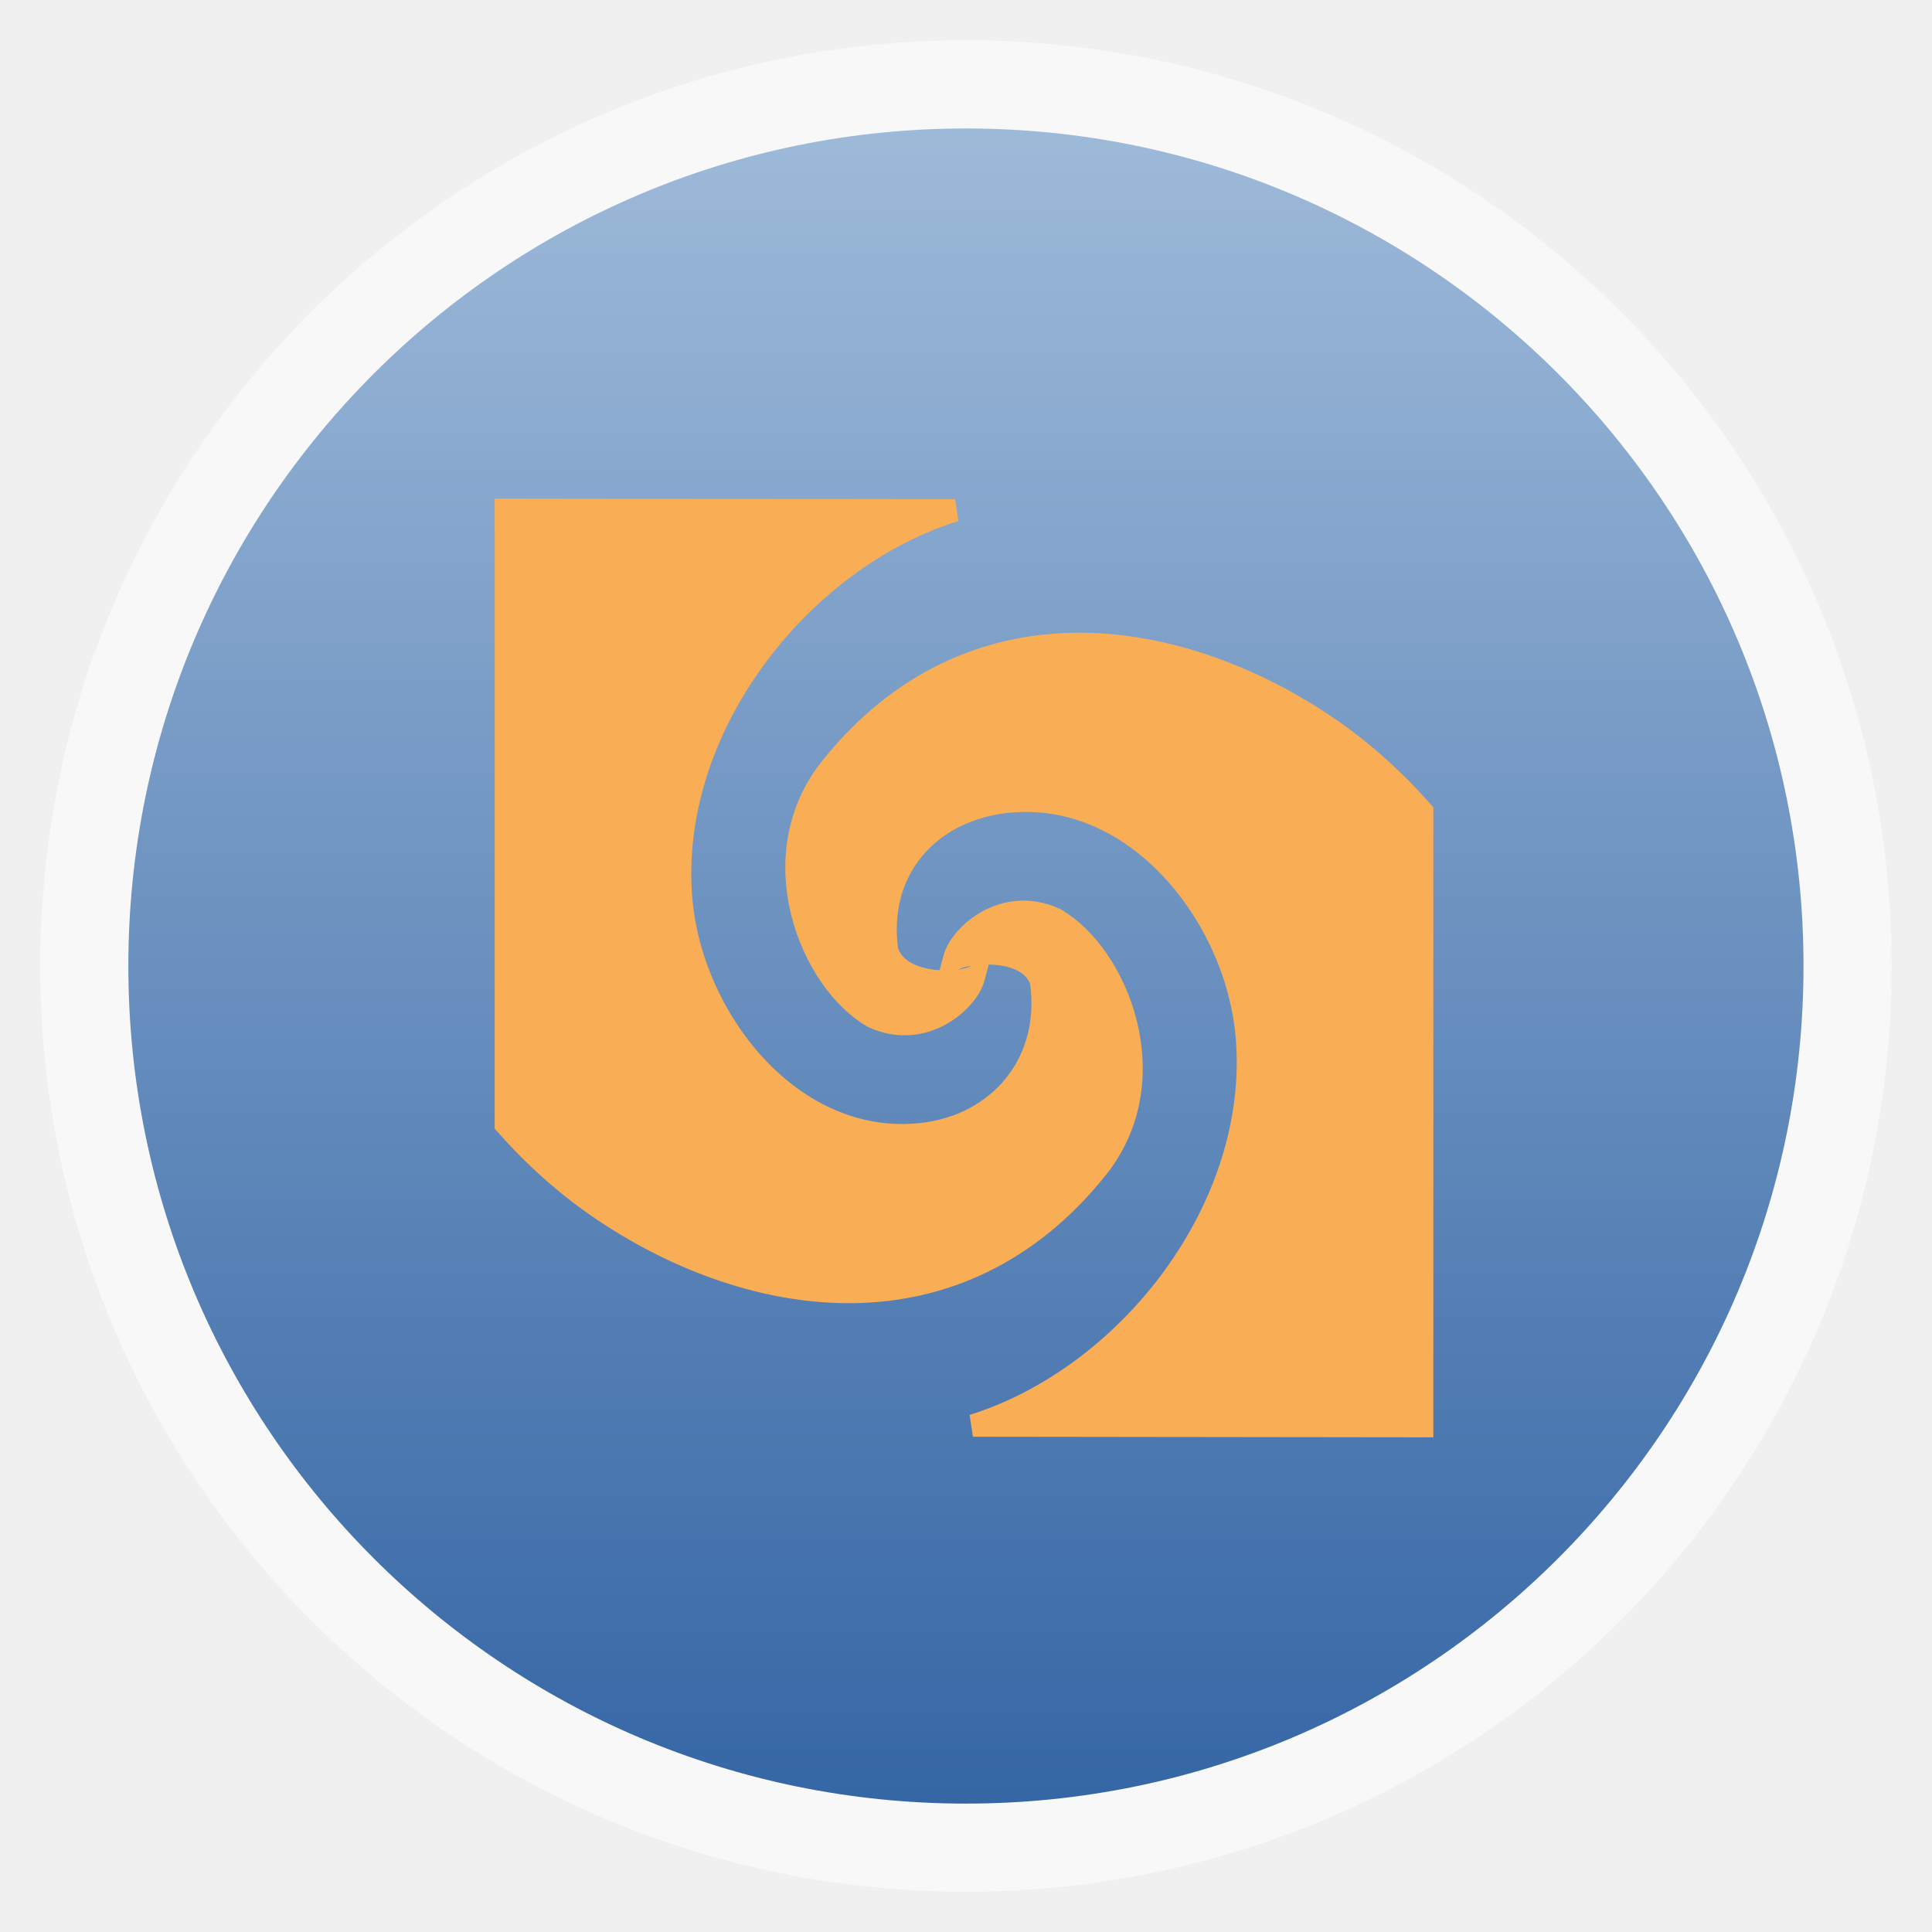
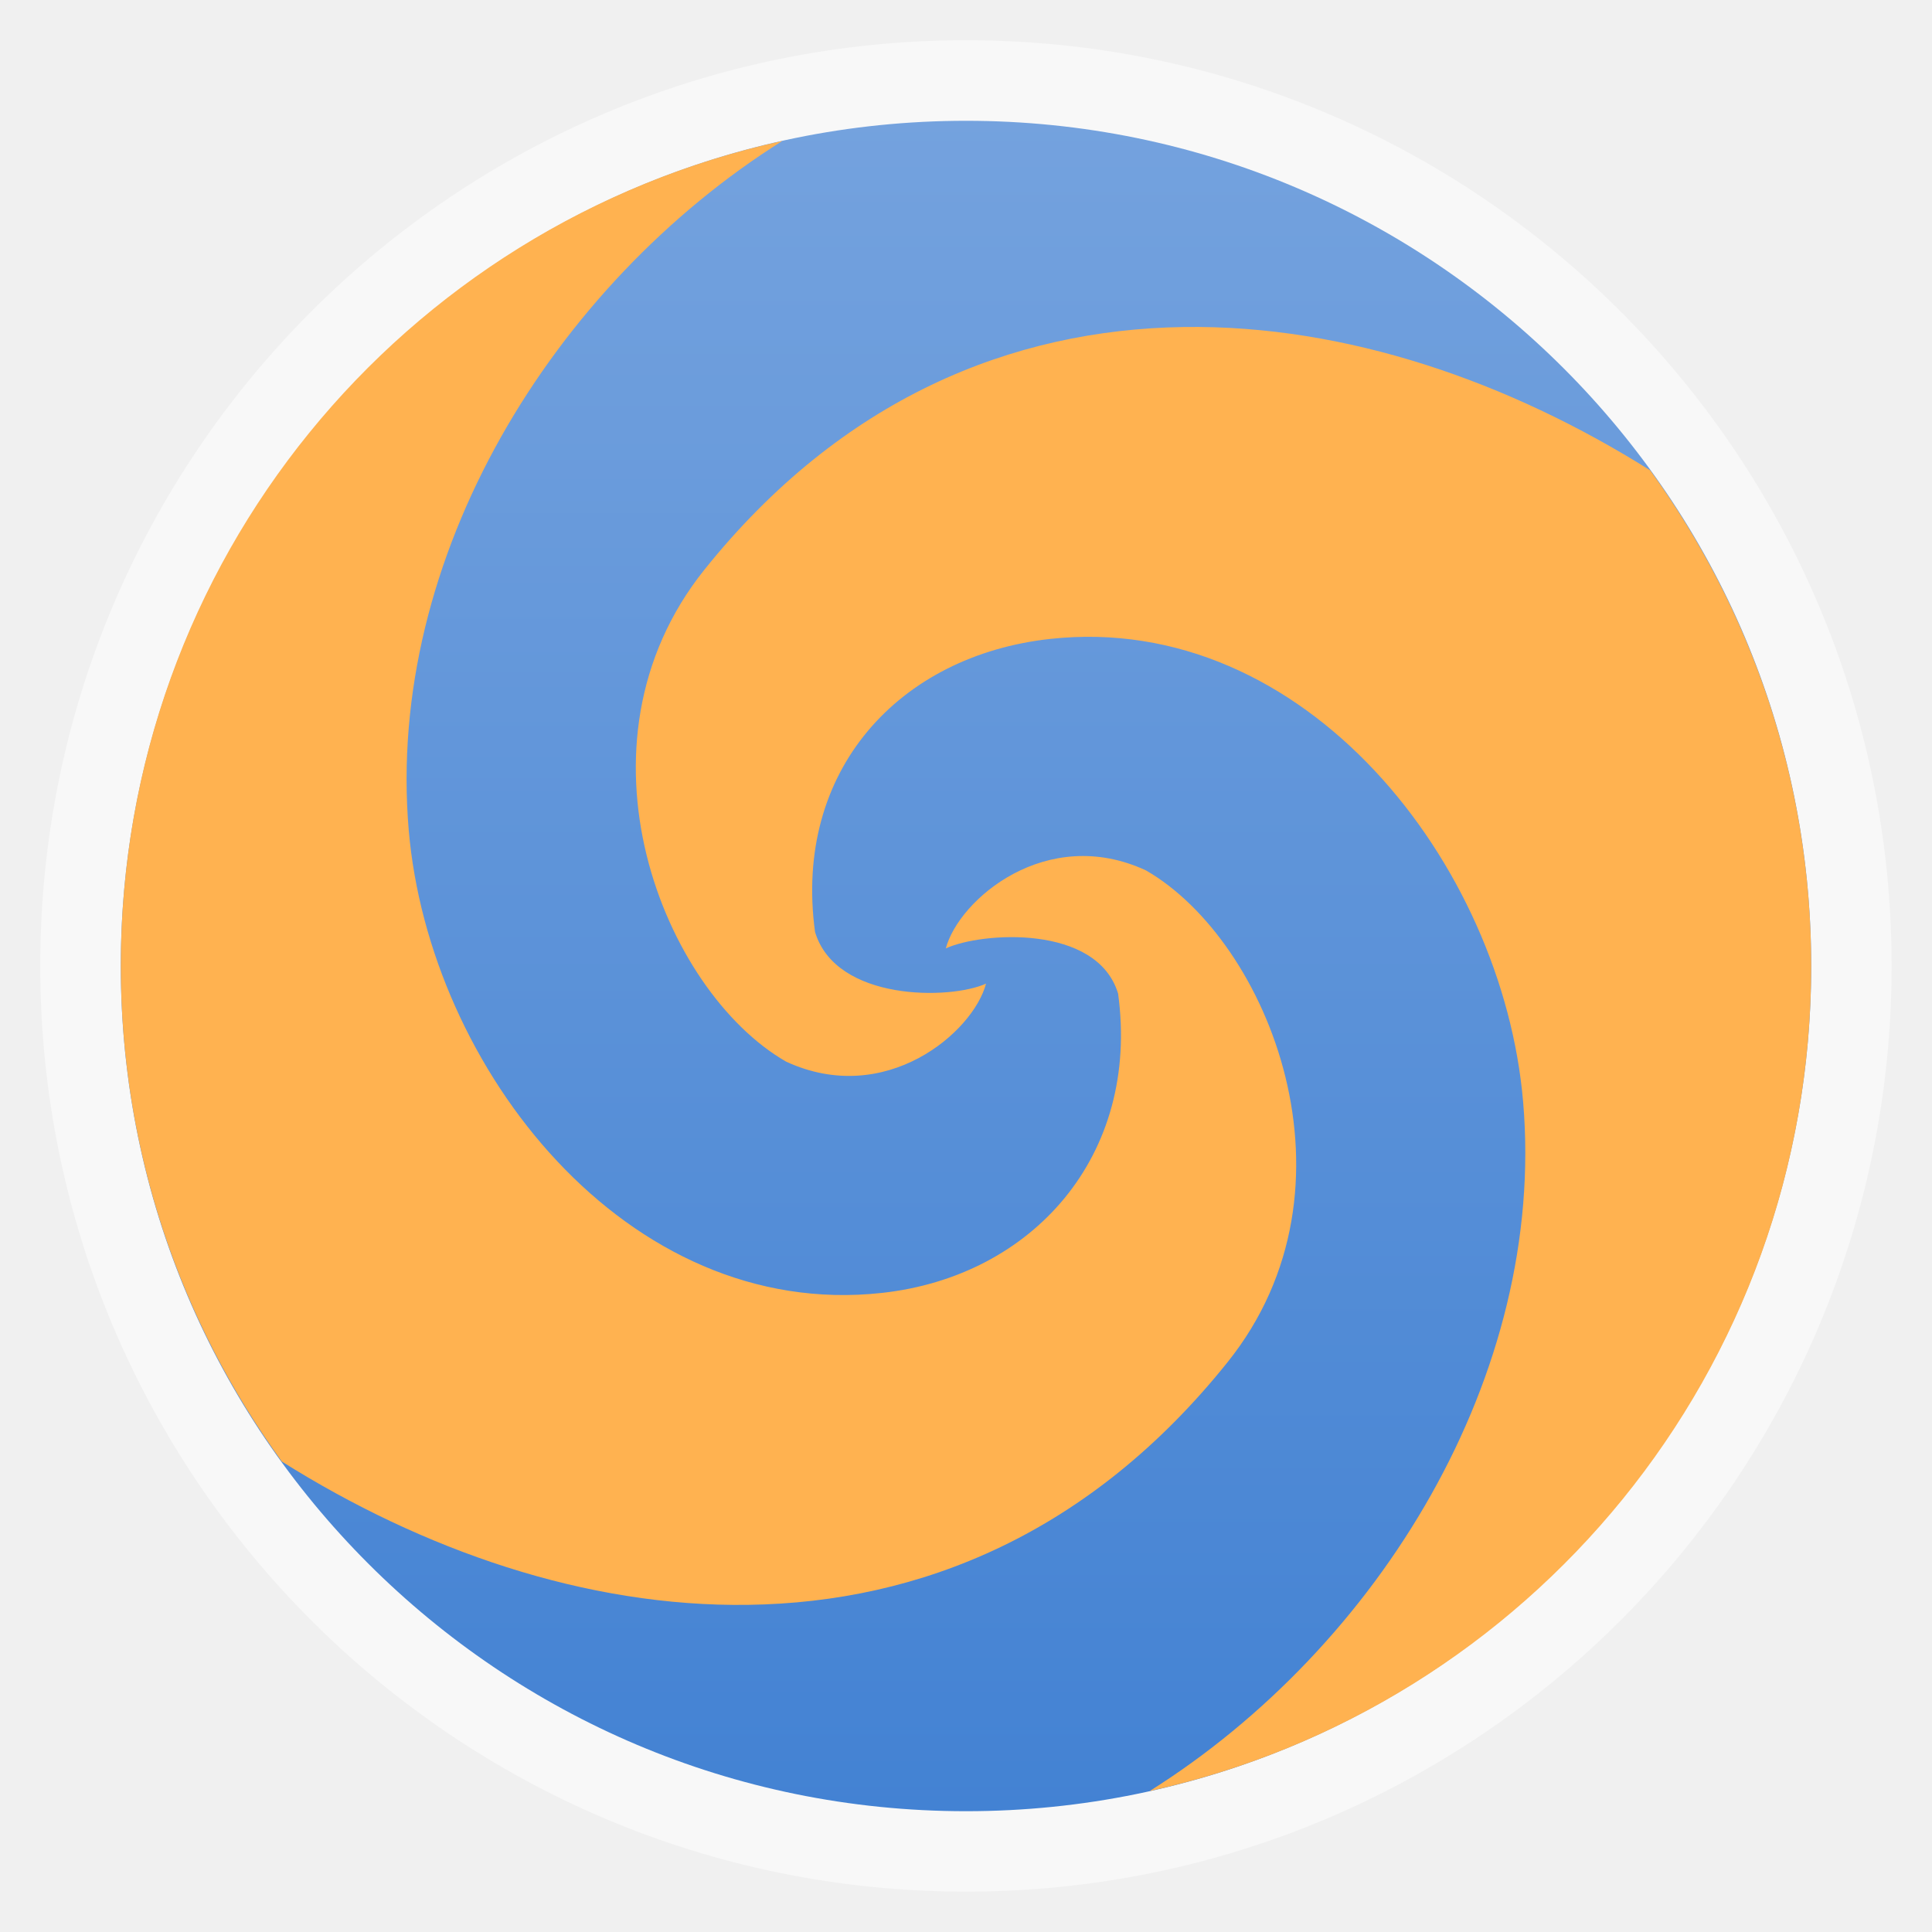
<svg xmlns="http://www.w3.org/2000/svg" xmlns:xlink="http://www.w3.org/1999/xlink" width="48" viewBox="0 0 13.547 13.547" height="48">
  <defs>
    <linearGradient id="linearGradient4460">
-       <stop offset="0" style="stop-color:#3566a5" />
-       <stop offset="1" style="stop-color:#9ebad9" />
+       <stop offset="0" style="stop-color:#4382d3" />
+       <stop offset="1" style="stop-color:#74a2de" />
    </linearGradient>
-     <linearGradient gradientTransform="matrix(1.09524 0 0 1.09524 -133.0018 -9.56867)" xlink:href="#linearGradient4460" id="linearGradient4500" y1="279.096" y2="268.33" gradientUnits="userSpaceOnUse" x2="0" />
+     <linearGradient gradientTransform="matrix(1.10525 0 0 1.10525 -134.2787 -295.7618)" xlink:href="#linearGradient4460" id="linearGradient3029" y1="279.096" y2="268.33" gradientUnits="userSpaceOnUse" x2="0" />
  </defs>
  <g style="fill-rule:evenodd">
-     <g transform="translate(0 -283.4533)">
-       <rect width="12.982" x=".282" y="283.736" rx="6.491" height="12.982" style="opacity:.5;fill:#fff" />
-       <rect width="11.746" x=".9" y="284.354" rx="5.873" height="11.746" style="fill:url(#linearGradient4500)" />
-     </g>
-     <g style="fill:#f9ae56;stroke:#f9ae56;color:#000;stroke-width:4.763" transform="matrix(.03291 0 0 .03291 2.54711 9.42001)">
-       <path d="m 151.488,-149.037 c -18.551,0.272 -36.992,7.845 -51.802,26.342 -15.151,18.923 -4.357,45.509 8.909,53.128 10.726,4.969 20.134,-3.256 21.527,-8.525 -3.847,1.765 -16.254,1.901 -18.52,-5.618 -2.379,-17.472 9.148,-29.913 25.447,-31.692 27.525,-3.005 49.006,24.28 51.206,50.005 3.104,36.281 -25.079,72.515 -58.352,82.895 l 95.714,0.12 0,-130.937 c -6.084,-6.901 -13.07,-13.234 -21.138,-18.603 -15.696,-10.446 -34.442,-17.387 -52.993,-17.115 z" />
-       <path d="m 104.512,-10.963 c 18.551,-0.273 36.992,-7.845 51.802,-26.342 15.151,-18.923 4.357,-45.509 -8.909,-53.128 -10.726,-4.969 -20.134,3.256 -21.527,8.525 3.847,-1.765 16.301,-2.608 18.567,4.912 2.379,17.472 -9.195,30.619 -25.494,32.398 -27.525,3.005 -49.006,-24.28 -51.206,-50.005 -3.104,-36.281 25.079,-72.515 58.352,-82.895 l -95.714,-0.12 0,130.937 c 6.084,6.901 13.07,13.234 21.138,18.603 15.696,10.446 34.442,17.387 52.993,17.115 z" />
-     </g>
+     <rect width="12.982" x=".282" y=".282" rx="6.491" height="12.982" style="opacity:.5;fill:#fff" />
+     <rect width="11.853" x=".847" y=".847" rx="5.926" height="11.853" style="fill:url(#linearGradient3029)" />
+     <path style="fill:#ffb250;color:#000" d="M 5.486,0.988 C 2.825,1.573 0.847,3.932 0.847,6.773 c 0,1.303 0.421,2.499 1.129,3.475 0.985,0.619 2.13,1.022 3.272,1.005 C 6.452,11.236 7.646,10.753 8.608,9.551 9.592,8.323 8.896,6.598 8.035,6.103 7.338,5.78 6.723,6.308 6.632,6.65 6.882,6.535 7.693,6.479 7.84,6.967 7.995,8.102 7.241,8.951 6.182,9.066 4.395,9.261 3.009,7.491 2.866,5.821 2.703,3.907 3.879,1.998 5.486,0.988 z M 8.299,2.293 C 7.095,2.311 5.901,2.794 4.939,3.995 3.955,5.224 4.651,6.949 5.512,7.444 6.209,7.766 6.824,7.239 6.914,6.897 6.665,7.011 5.862,7.023 5.715,6.535 5.561,5.401 6.306,4.596 7.364,4.48 9.151,4.285 10.537,6.055 10.68,7.726 10.844,9.64 9.668,11.549 8.061,12.559 10.721,11.974 12.7,9.614 12.7,6.773 12.7,5.47 12.279,4.275 11.571,3.298 10.586,2.679 9.441,2.276 8.299,2.293 z" />
  </g>
</svg>
